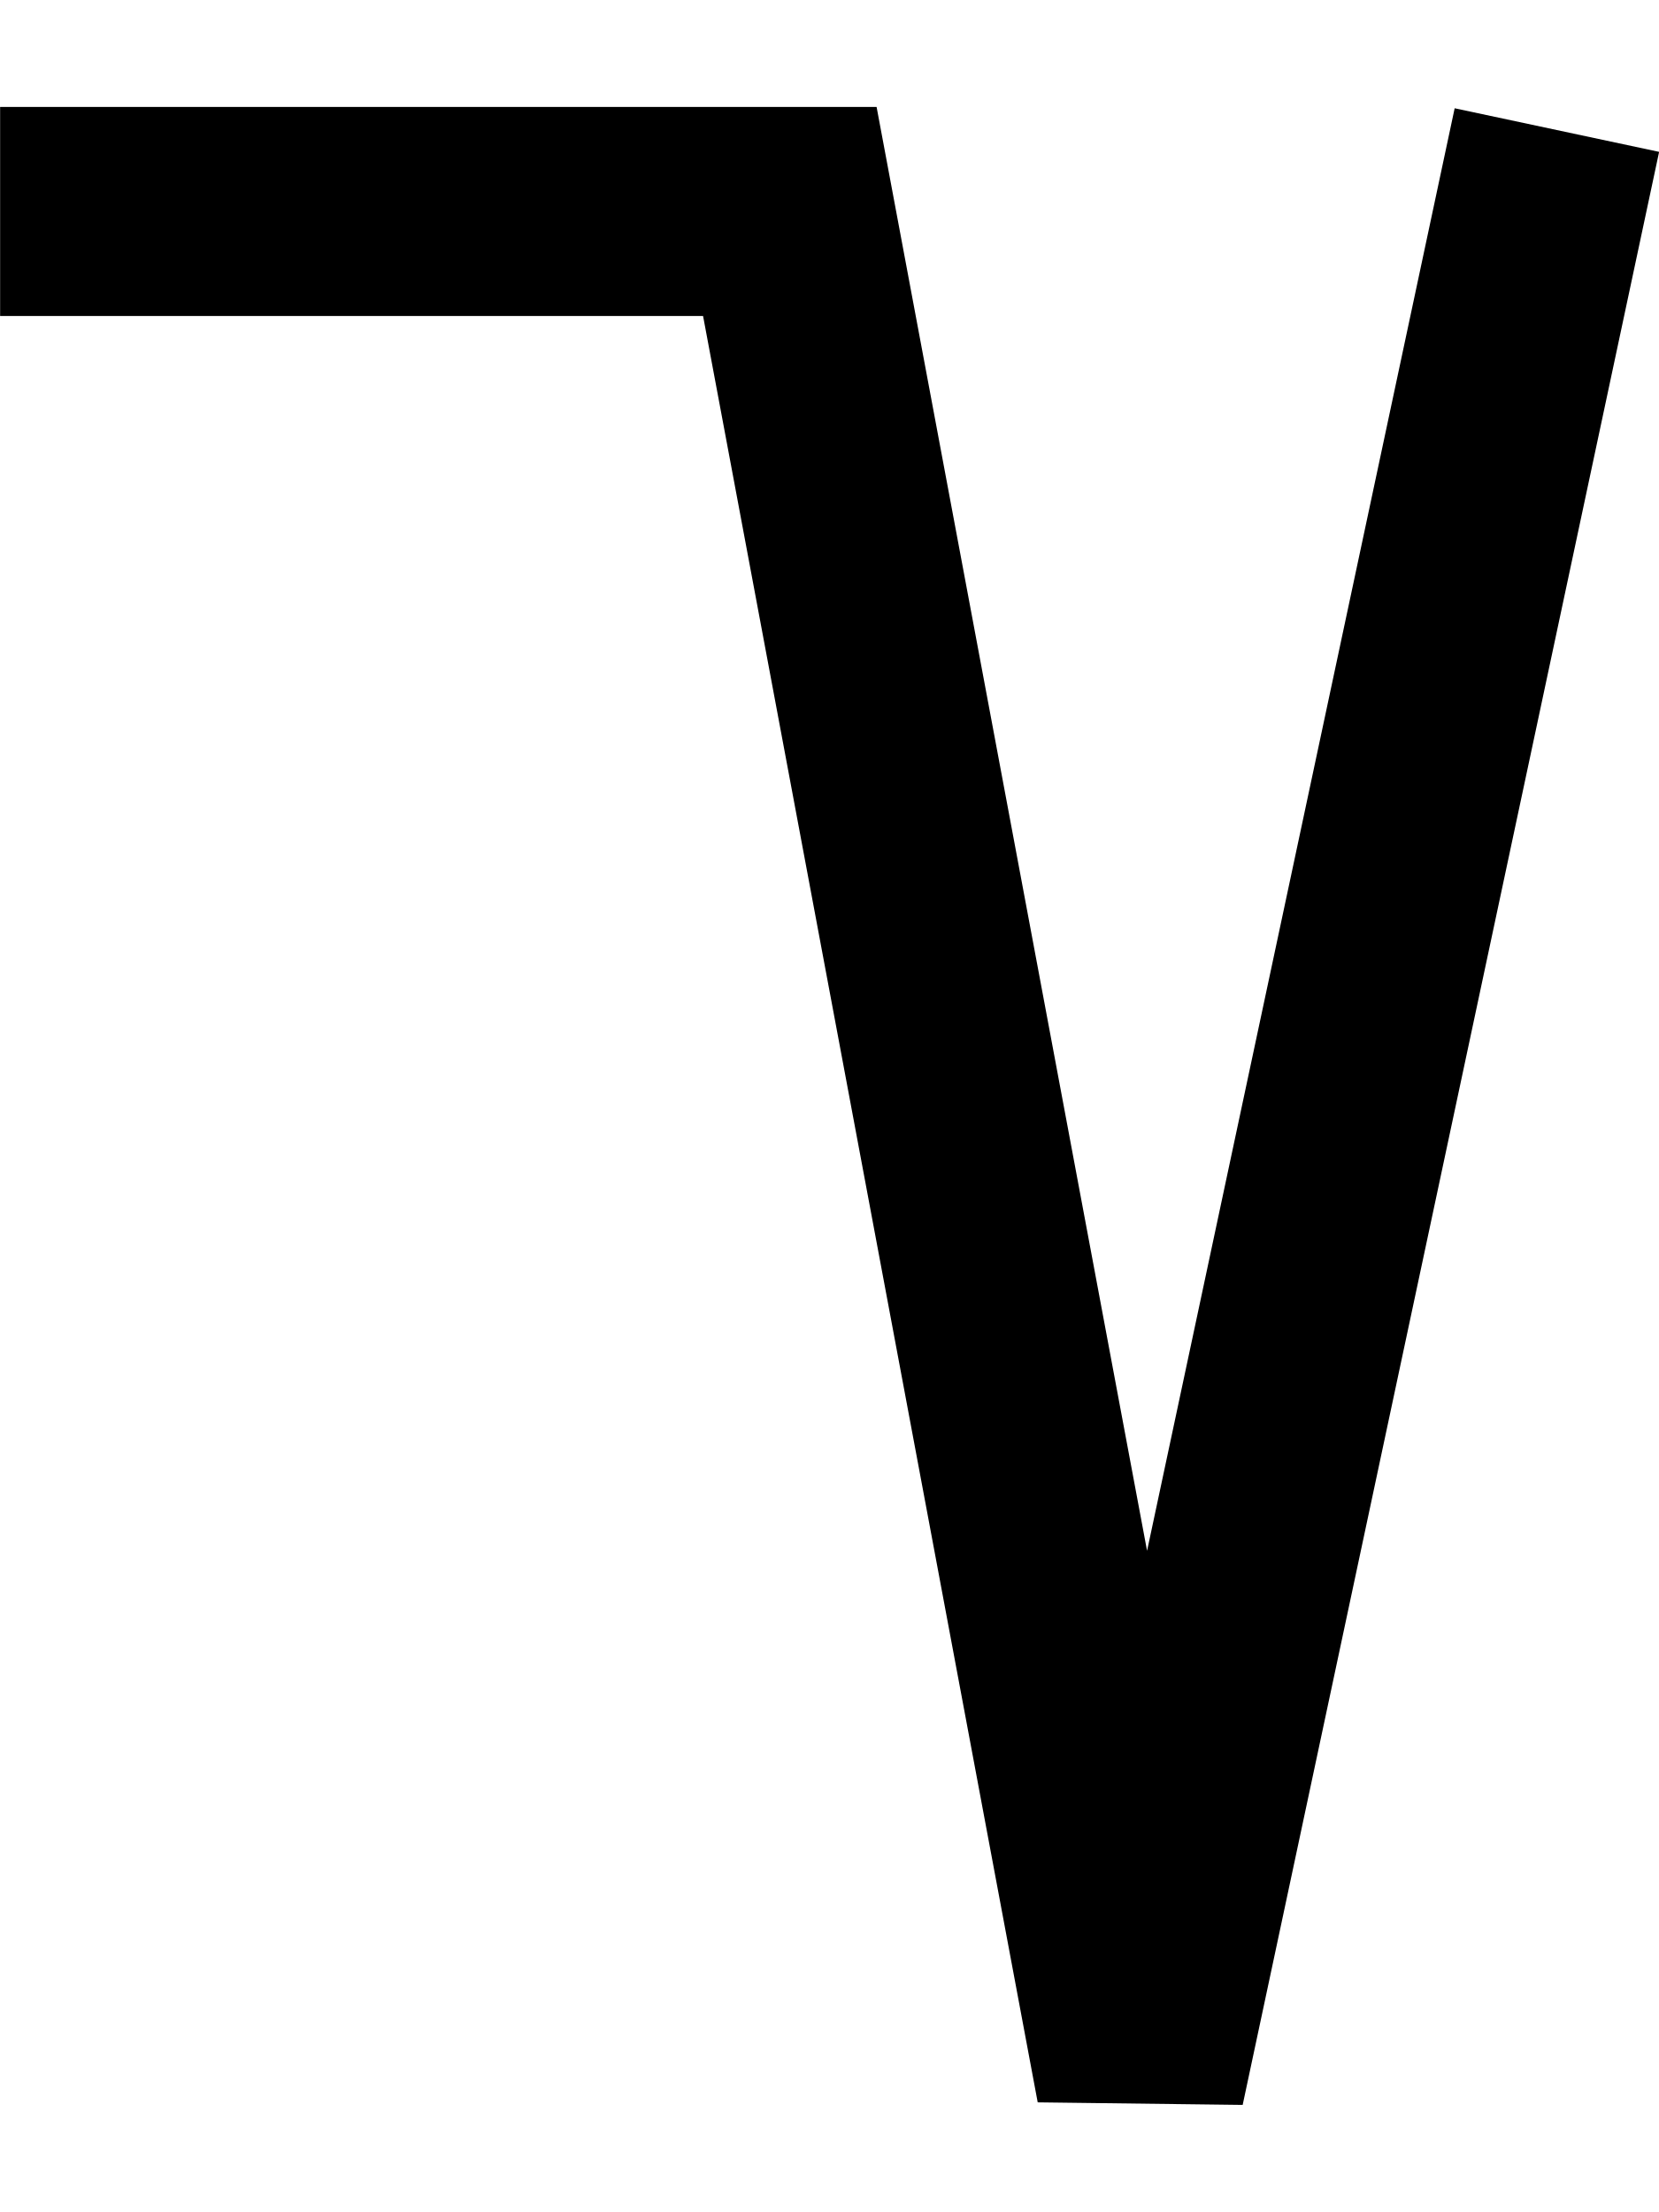
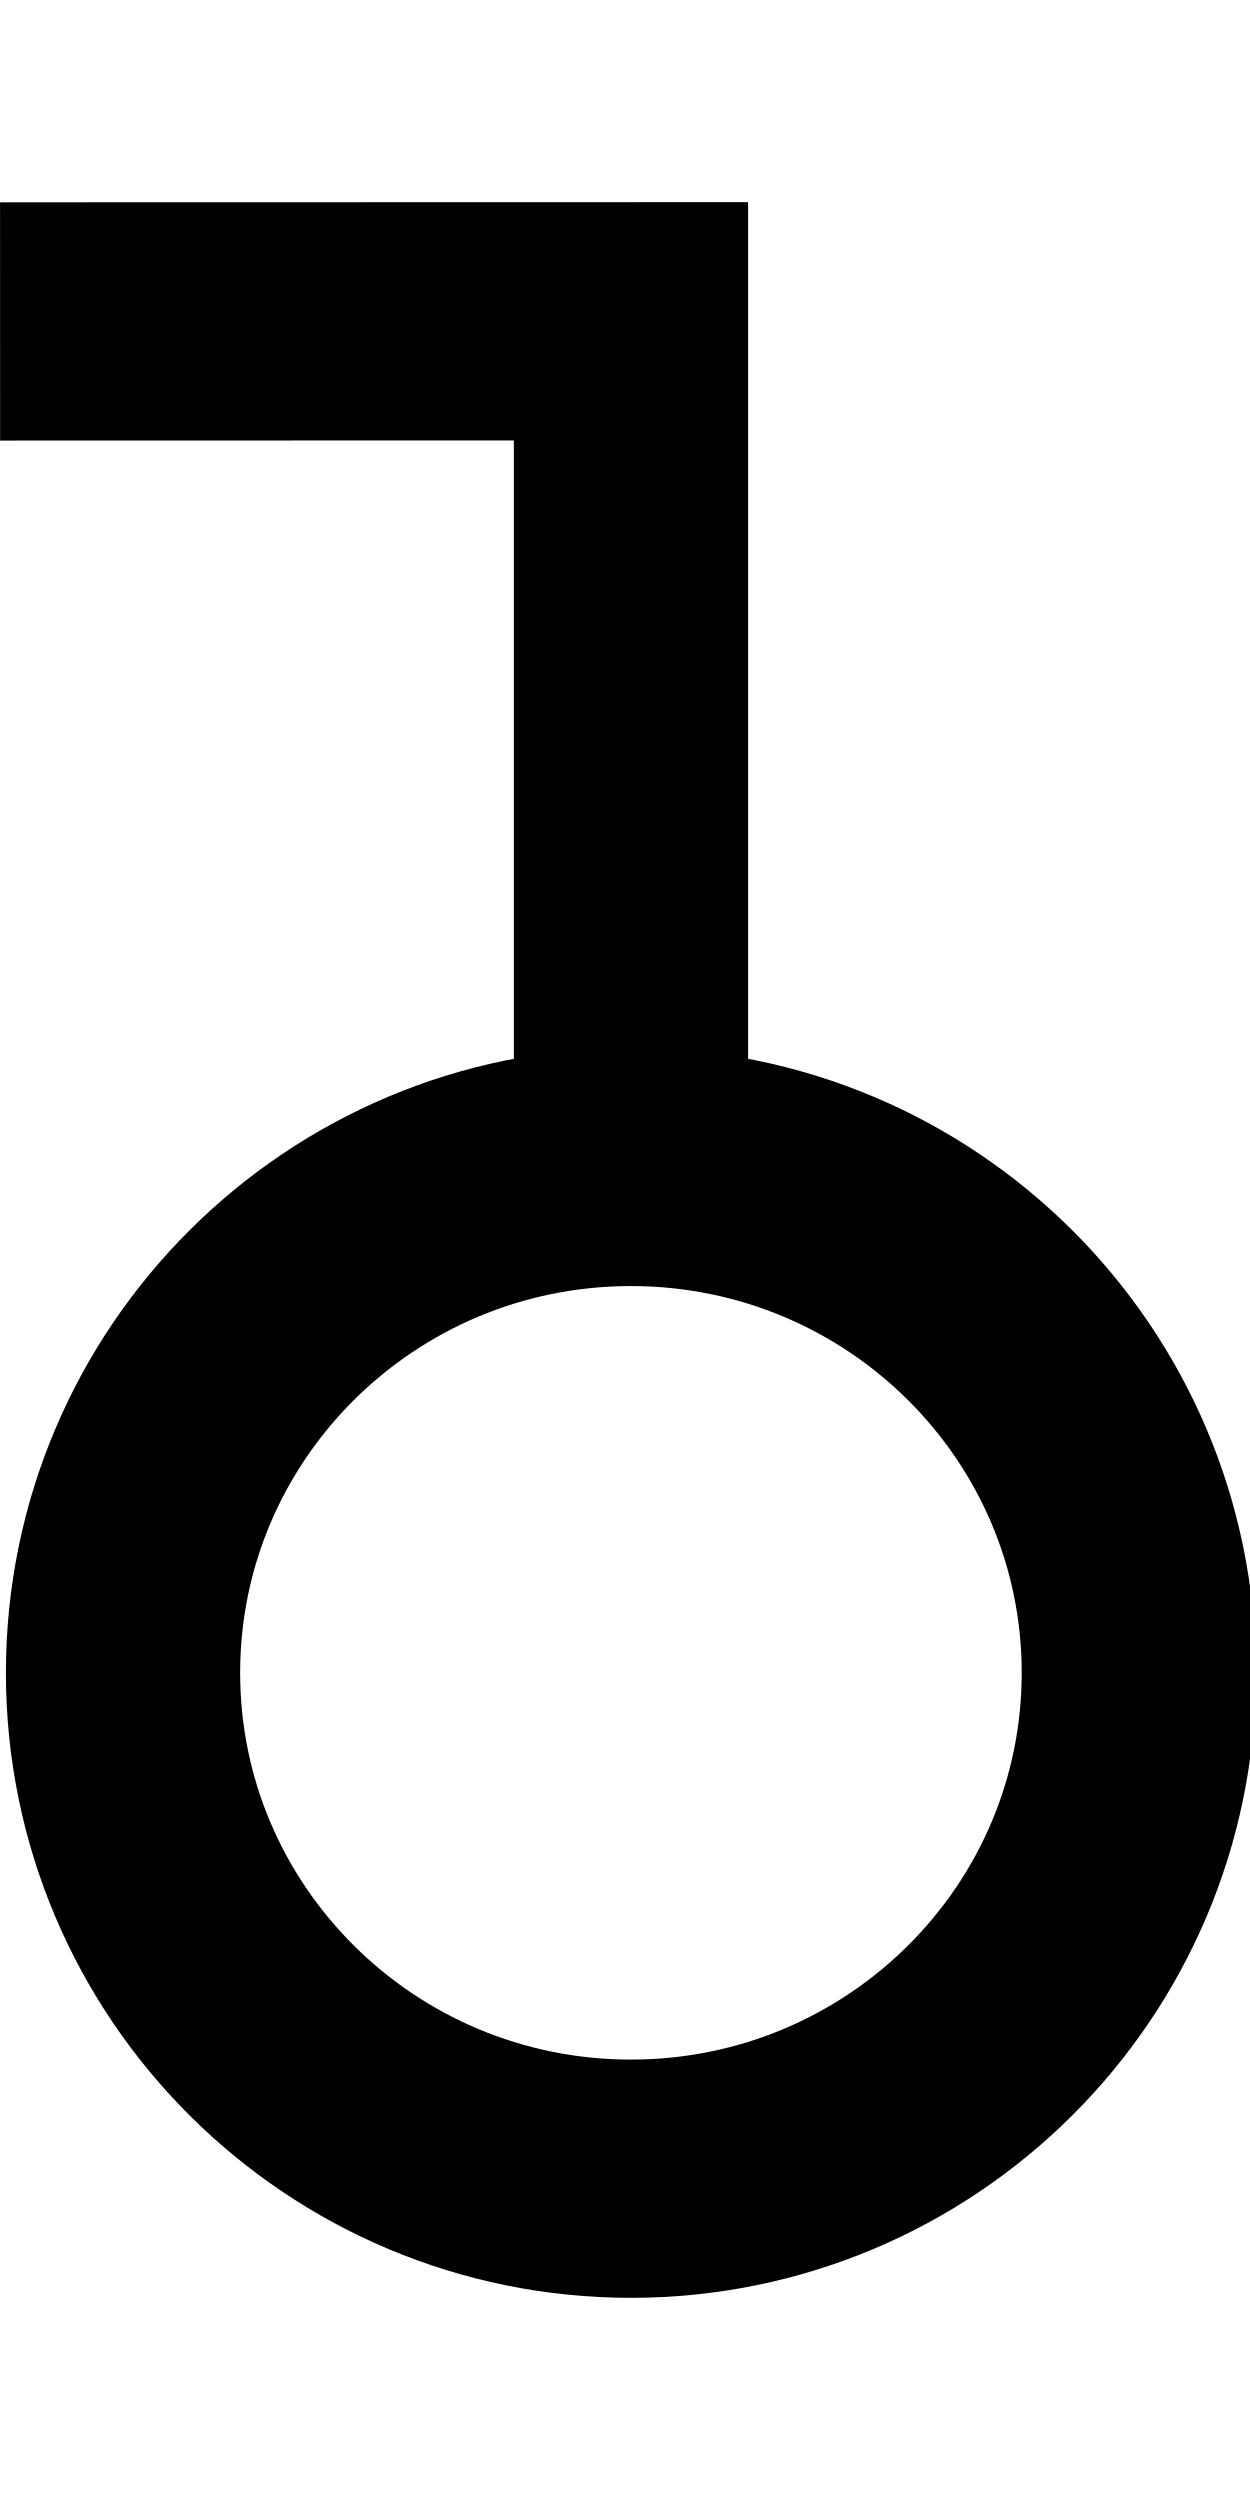
- <svg xmlns="http://www.w3.org/2000/svg" width="15" height="20" viewBox="0 0 15 20" version="1.1" id="svg3807">
+ <svg xmlns="http://www.w3.org/2000/svg" width="10" height="20" viewBox="0 0 10 20" version="1.1" id="svg3807">
  <g id="layer L1" transform="translate(0,10)">
    <g transform="translate(0,0)">
-       <g transform="translate(0,0)">
-         <g id="layer1" transform="translate(0,-291.7083)">
-           <g transform="matrix(1.172932,0,0,-0.9520283,-583.8196,-1486.07)" id="g10351" style="stroke-width:1.788;stroke-miterlimit:4;stroke-dasharray:none">
-             <g transform="matrix(0.9094024,0,0,1.120415,45.09442,226.1223)" id="g10351-0" style="stroke-width:1.789;stroke-miterlimit:4;stroke-dasharray:none">
-               <g id="g2601" transform="matrix(0.8925618,0,0,0.8925266,53.47671,-202.8362)" style="stroke-width:2.005">
-                 <g transform="matrix(1.120371,0,0,1.120415,-103.276,239.3698)" id="g10356">
-                   <path style="fill:none;fill-rule:evenodd;stroke:#000000;stroke-width:1.772;stroke-linecap:butt;stroke-linejoin:miter;stroke-miterlimit:4;stroke-dasharray:none;stroke-opacity:1" d="m 549.644,-1871.022 -3.53,-16.555 -2.972,15.865 h -6.694" id="path4186-6-7-94-7-8-3-4-9-6-9-9-8-7-3-2" />
+       <g id="layer1" transform="translate(0,-291.7083)">
+         <g transform="matrix(1.172932,0,0,-0.9520283,-583.8196,-1486.07)" id="g10351" style="stroke-width:1.788;stroke-miterlimit:4;stroke-dasharray:none">
+           <g transform="matrix(0.9094024,0,0,1.120415,45.09442,226.1223)" id="g10351-0" style="stroke-width:1.789;stroke-miterlimit:4;stroke-dasharray:none">
+             <g id="g2601" transform="matrix(0.8925618,0,0,0.8925266,53.47671,-202.8362)" style="stroke-width:2.005">
+               <g transform="matrix(0.9161032,0,0,-0.9078513,101.9969,-4745.411)" id="g14246" style="stroke-width:2.177;stroke-miterlimit:4;stroke-dasharray:none">
+                 <g transform="matrix(1.222974,0,0,1.234139,-146.3597,738.2648)" id="g14253">
+                   <g transform="translate(-39.3611,1.9848)" id="g14264" style="stroke-width:1.772;stroke-miterlimit:4;stroke-dasharray:none">
+                     <g id="g10359-10-8" transform="matrix(1,0,0,-1,-52.73343,-5050.882)" style="stroke-width:1.772;stroke-miterlimit:4;stroke-dasharray:none">
+                       <g transform="matrix(1,0,0,-1,9.453375,-5051.509)" id="g14371">
+                         <g id="g10364-8-3" transform="matrix(1,0,0,-1,-48.16121,-5051.049)" />
+                         <g transform="translate(-27.1658,1.5491)" id="g14427">
+                           <g id="g10367-880-7" transform="matrix(1,0,0,-1,-48.16121,-5051.049)" />
+                           <g transform="translate(-45.4538,2.7243)" id="g14438">
+                             <g id="g10370-7-5" transform="matrix(1,0,0,-1,-48.16121,-5051.049)" />
+                             <g transform="translate(-30.4313,0.6037)" id="g14451">
+                               <g id="g12601" style="stroke-width:2.605;stroke-miterlimit:4;stroke-dasharray:none" transform="matrix(0.6486516,0,0,0.7128036,230.9036,-908.8502)">
+                                 <g style="stroke-width:1.48;stroke-miterlimit:4;stroke-dasharray:none" transform="matrix(1.846011,0,0,-1.679871,592.5355,-3070.463)" id="g4509-93-8">
+                                   <g id="g20055" transform="matrix(0.8002002,0,0,0.8223537,5.468814,10.95793)" style="stroke-width:1.824">
+                                     <g id="g20314" transform="matrix(0.9998634,0,0,-1,0.00611664,131.9087)" style="stroke-width:1.824">
+                                       <g id="g1248" transform="matrix(0.4865709,0,0,0.481358,19.61969,44.79501)" style="stroke-width:3.769;stroke-miterlimit:4;stroke-dasharray:none">
+                                         <g id="g1560" transform="matrix(0.7986289,0,0,0.7988544,6.441648,13.45424)" style="stroke-width:4.719">
+                                           <g id="g1745" transform="translate(8.315181,-6.137492)">
+                                             <g id="g959">
+                                               <g id="g1730" transform="translate(-17.37813,-24.69665)">
+                                                 <path id="path3355-6-0-9-0-61" d="M 72.269,77.677 A 10.232,10.02 0 0 1 62.037,87.697 10.232,10.02 0 0 1 51.805,77.677 10.232,10.02 0 0 1 62.037,67.657 10.232,10.02 0 0 1 72.269,77.677 Z" style="fill:none;fill-rule:evenodd;stroke:#000000;stroke-width:4.719;stroke-linecap:butt;stroke-linejoin:miter;stroke-miterlimit:4;stroke-dasharray:none;stroke-opacity:1" />
+                                                 <path style="fill:none;fill-rule:evenodd;stroke:#000000;stroke-width:4.719;stroke-linecap:butt;stroke-linejoin:miter;stroke-miterlimit:4;stroke-dasharray:none;stroke-opacity:1" d="m 49.328,50.91 12.71,-0.003 v 16.75" id="path4186-6-5-5-4-6-3-8-0-1" />
+                                               </g>
+                                             </g>
+                                           </g>
+                                         </g>
+                                       </g>
+                                     </g>
+                                   </g>
+                                 </g>
+                               </g>
+                             </g>
+                           </g>
+                         </g>
+                       </g>
+                     </g>
+                   </g>
                </g>
              </g>
            </g>
          </g>
        </g>
      </g>
    </g>
  </g>
</svg>
